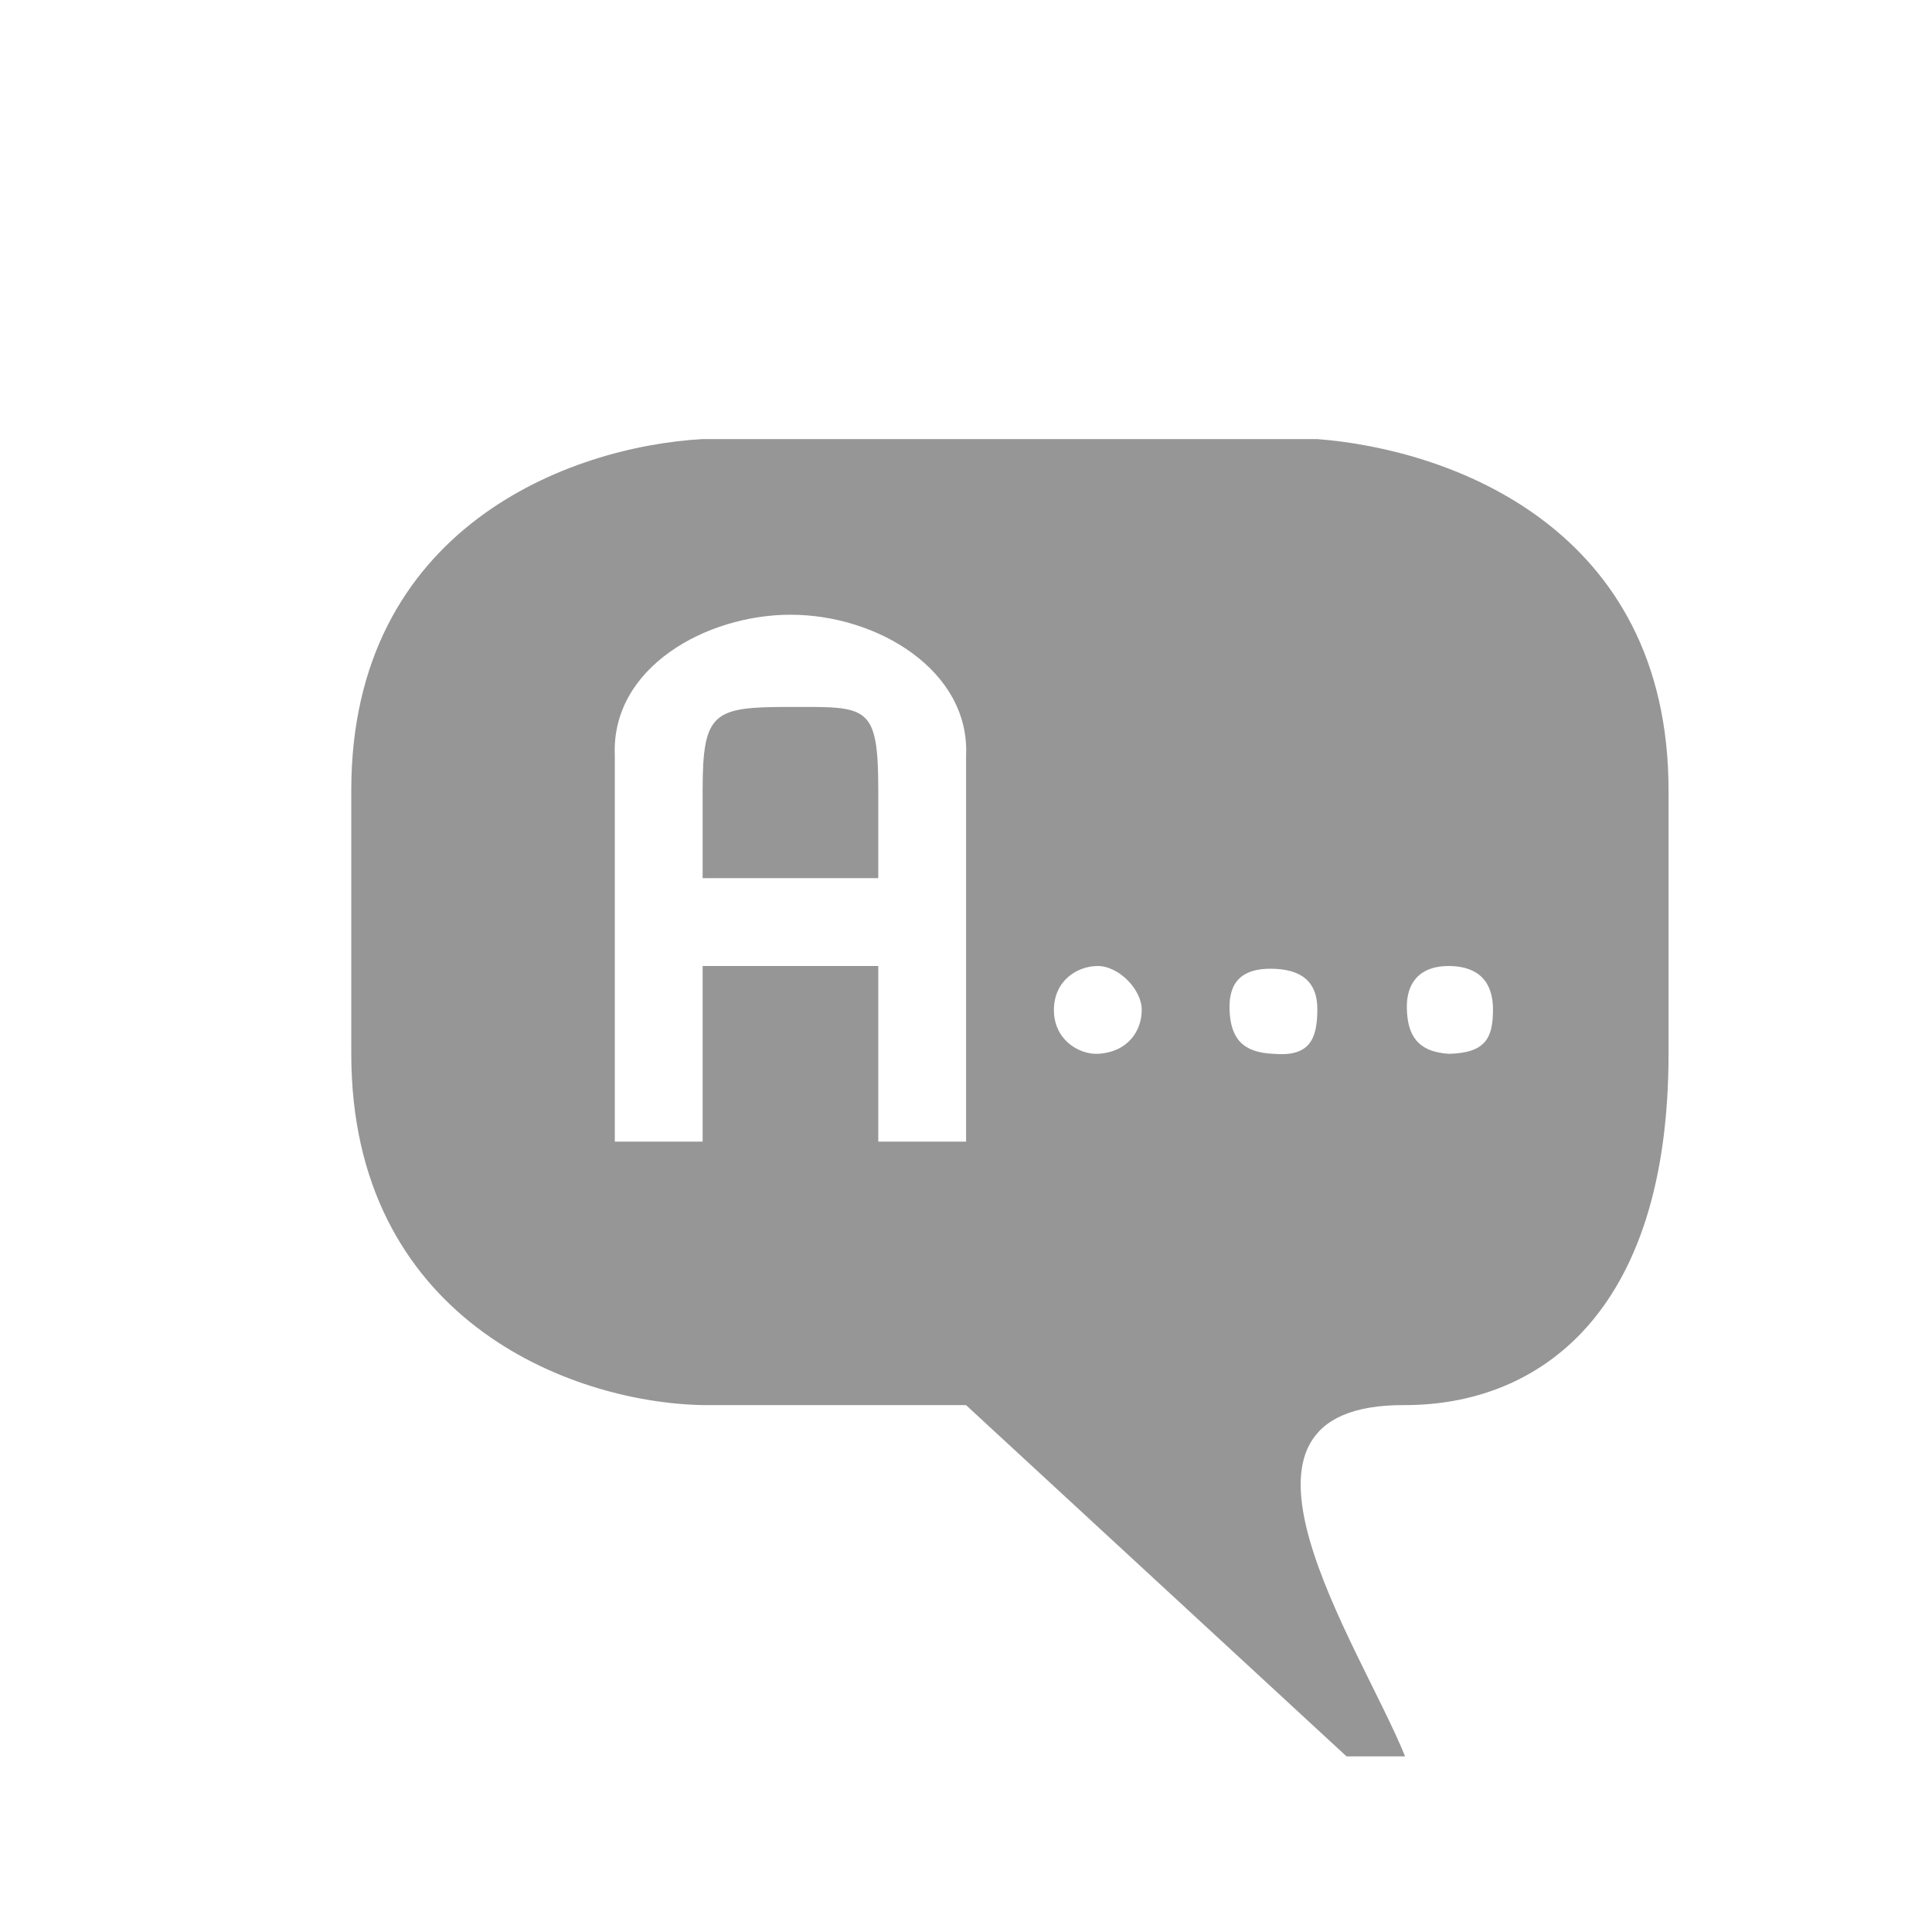
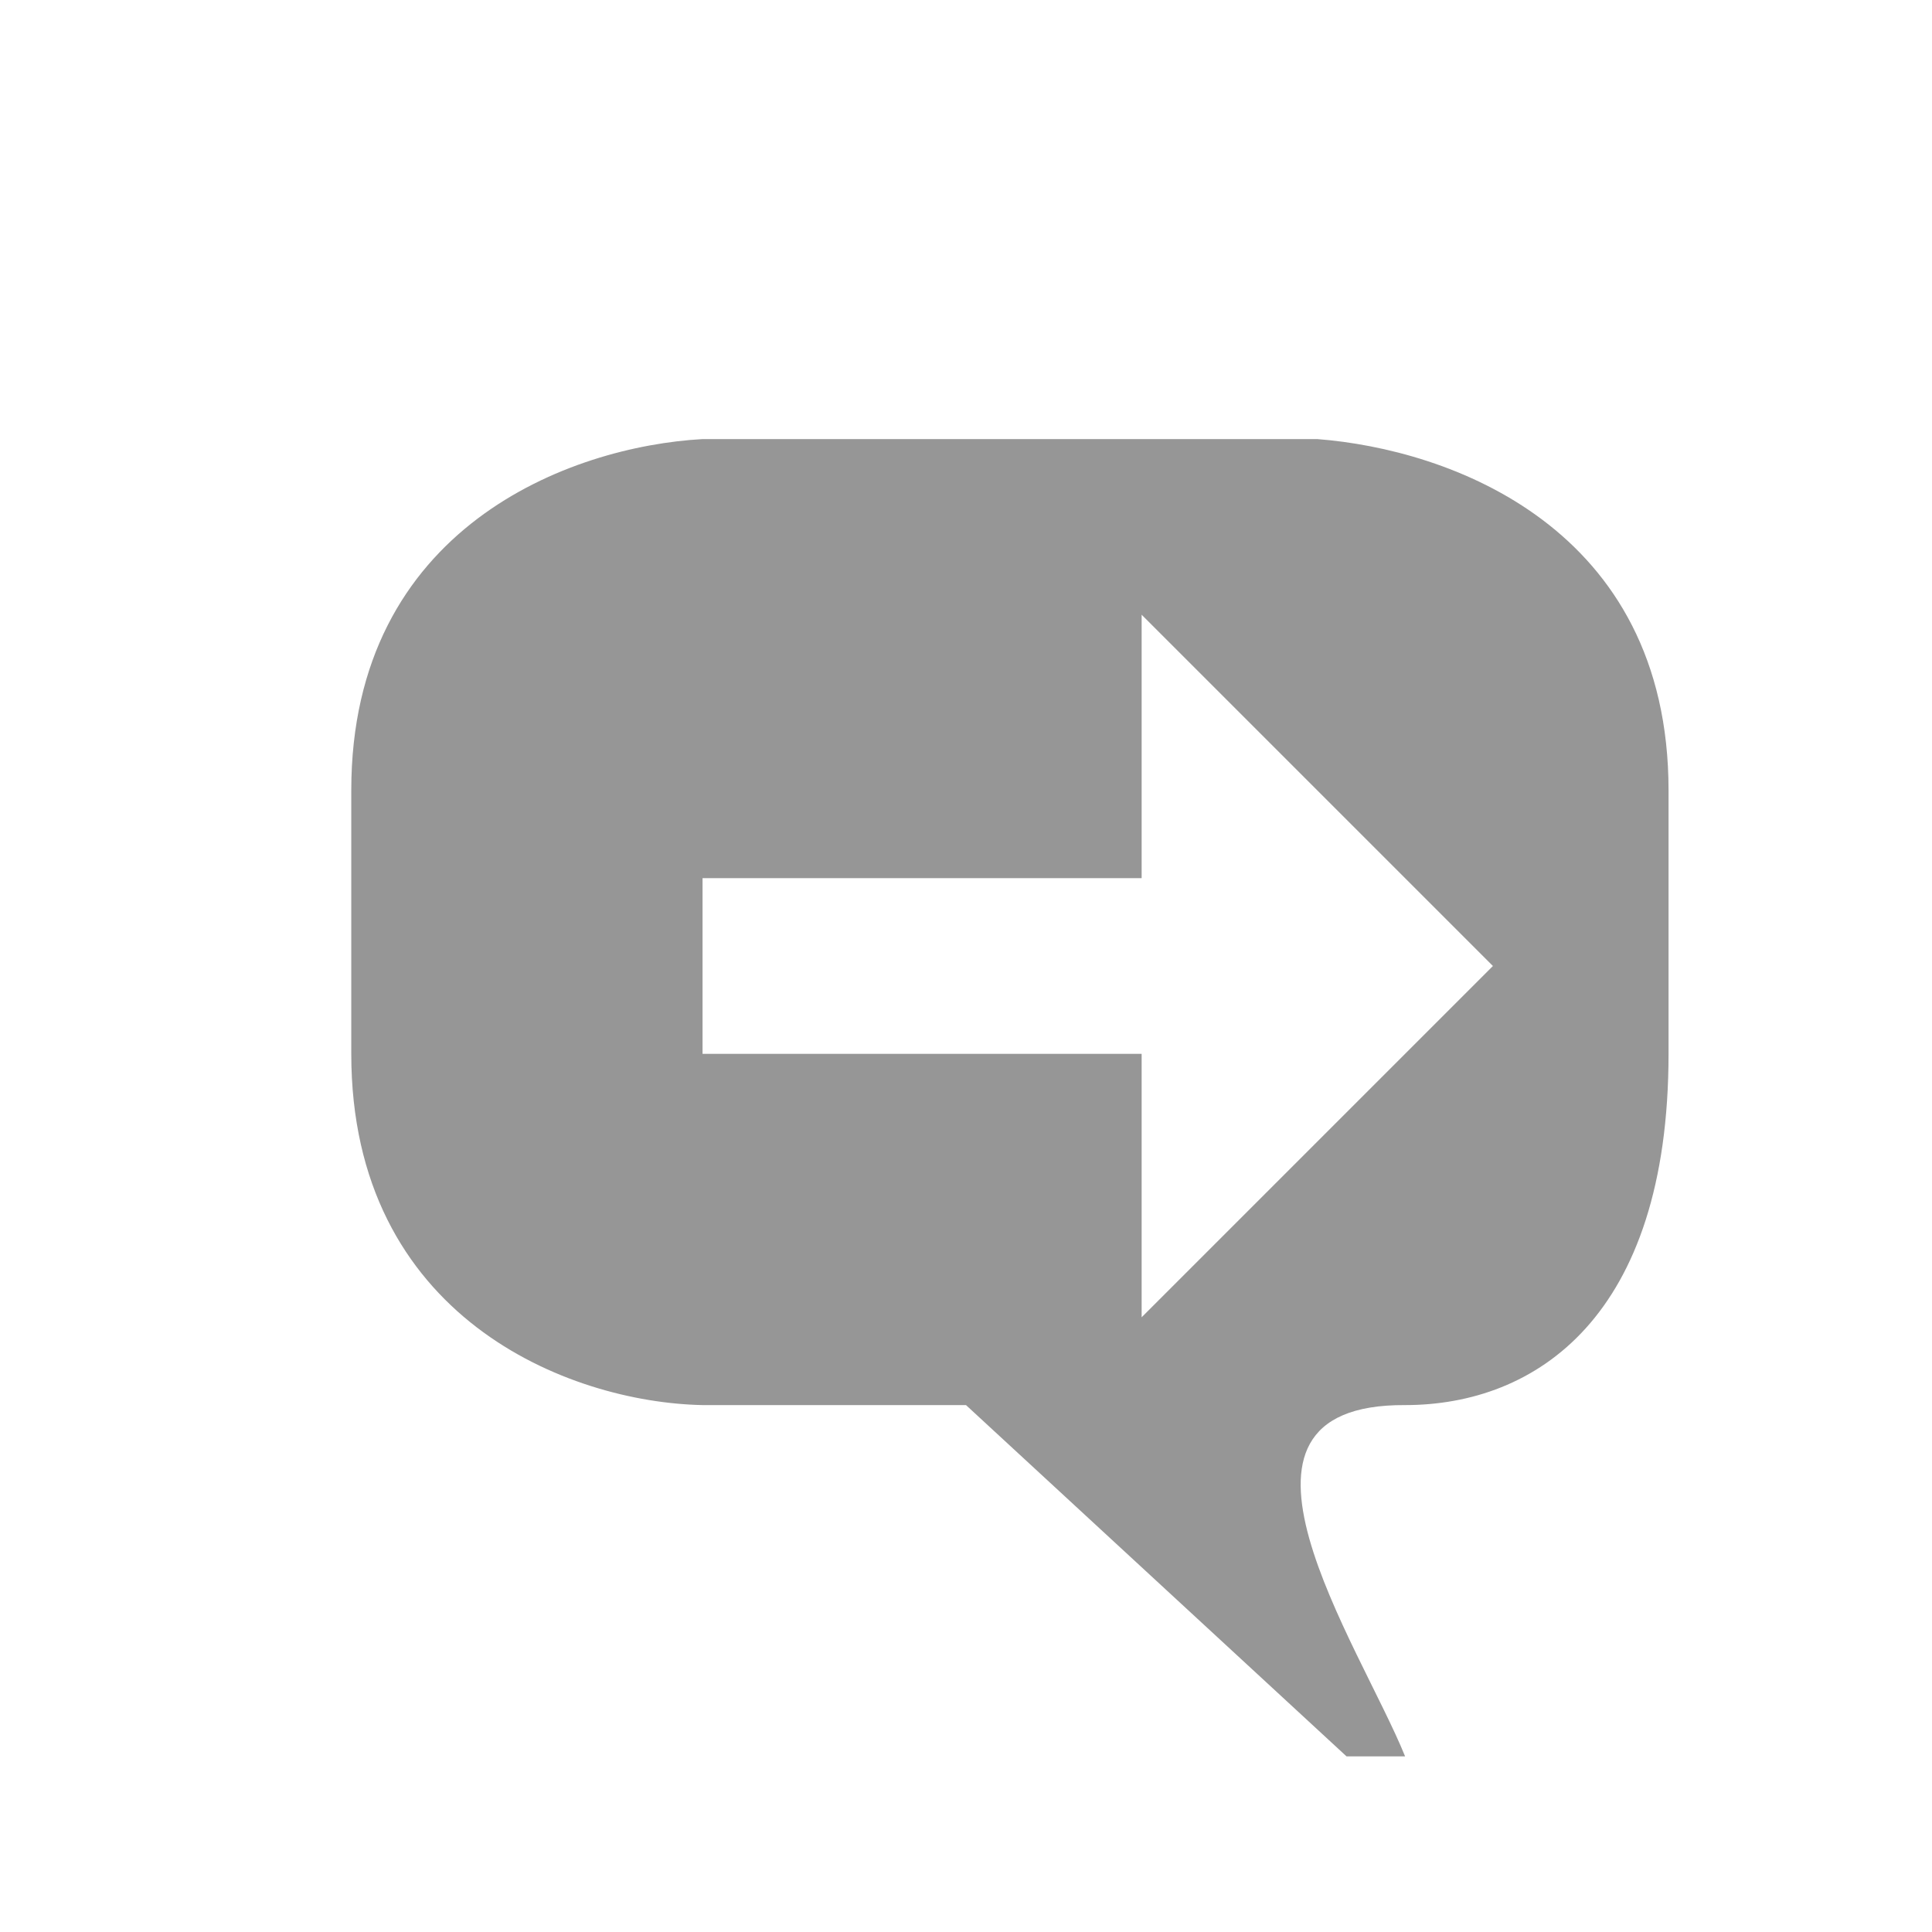
<svg xmlns="http://www.w3.org/2000/svg" version="1.1" width="22" height="22" id="svg2816" style="display:inline">
  <defs id="defs2818" />
-   <path d="m 8.001,13 0,-4 C 8.001,8.1 8.126,8.05 9.001,8.05 9.876,8.05 10.001,8.016 10.001,9 l 0,4 1,0 0,-1 4,0 1.5,0 c 0.419,-0.011 0.498,-0.183 0.5,-0.5 0.002,-0.317 -0.163,-0.498 -0.5,-0.5 -0.337,-0.002 -0.489,0.194 -0.481,0.486 0.008,0.292 0.112,0.492 0.481,0.514 l -2,0 c 0.412,0.036 0.497,-0.166 0.5,-0.5 0.003,-0.334 -0.197,-0.466 -0.525,-0.469 -0.328,-0.003 -0.487,0.147 -0.475,0.469 0.012,0.322 0.147,0.486 0.5,0.5 -0.247,0.01 -0.231,-0.002 -0.5,0 -0.562,0.004 -1.233,-6.37e-4 -1.5,0 0.346,-0.019 0.5,-0.264 0.5,-0.5 0,-0.236 -0.264,-0.5 -0.5,-0.5 -0.236,0 -0.499,0.168 -0.5,0.5 -0.001,0.332 0.275,0.508 0.5,0.5 l -1.5,0 0,-3.4 C 11.043,7.641 10.001,7 9.001,7 8.043,7 6.959,7.6 7.001,8.6 l 0,4.4 1,0 z m 0,-2 2,0 0,-1 -2,0 0,1 z M 8,16 C 6.472,15.969 4,15 4,12 L 4,9 C 4,6 6.5,5.083 8,5 l 7,0 c 1.5,0.115 4,1 4,4 l 0,3 c 0,3 -1.514,4 -3,4 -2.396,-0.014 -0.516,2.724 0,4 L 15.333,20 11,16 8,16 z" id="path3928" style="fill:#969696;fill-opacity:1;stroke:none" />
+   <path d="m 8,12 5,0 0,3 4,-4 -4,-4 0,3 -5,0 0,2 z m 0,4 C 6.472,15.969 4,15 4,12 L 4,9 C 4,6 6.5,5.083 8,5 l 7,0 c 1.5,0.115 4,1 4,4 l 0,3 c 0,3 -1.514,4 -3,4 -2.396,-0.014 -0.516,2.724 0,4 L 15.333,20 11,16 8,16 z" id="path3800" style="fill:#969696;fill-opacity:1;stroke:none;display:inline" />
</svg>
